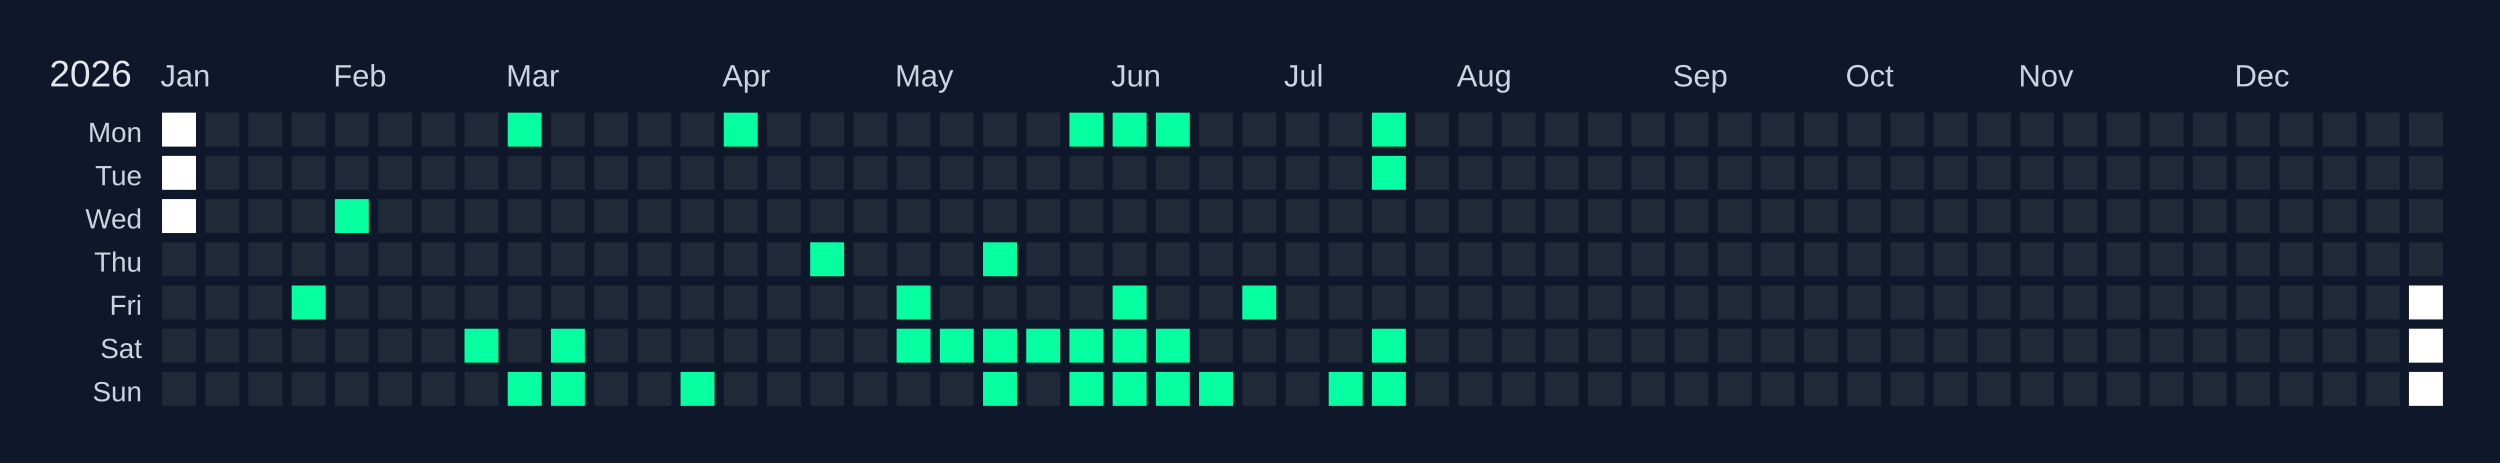
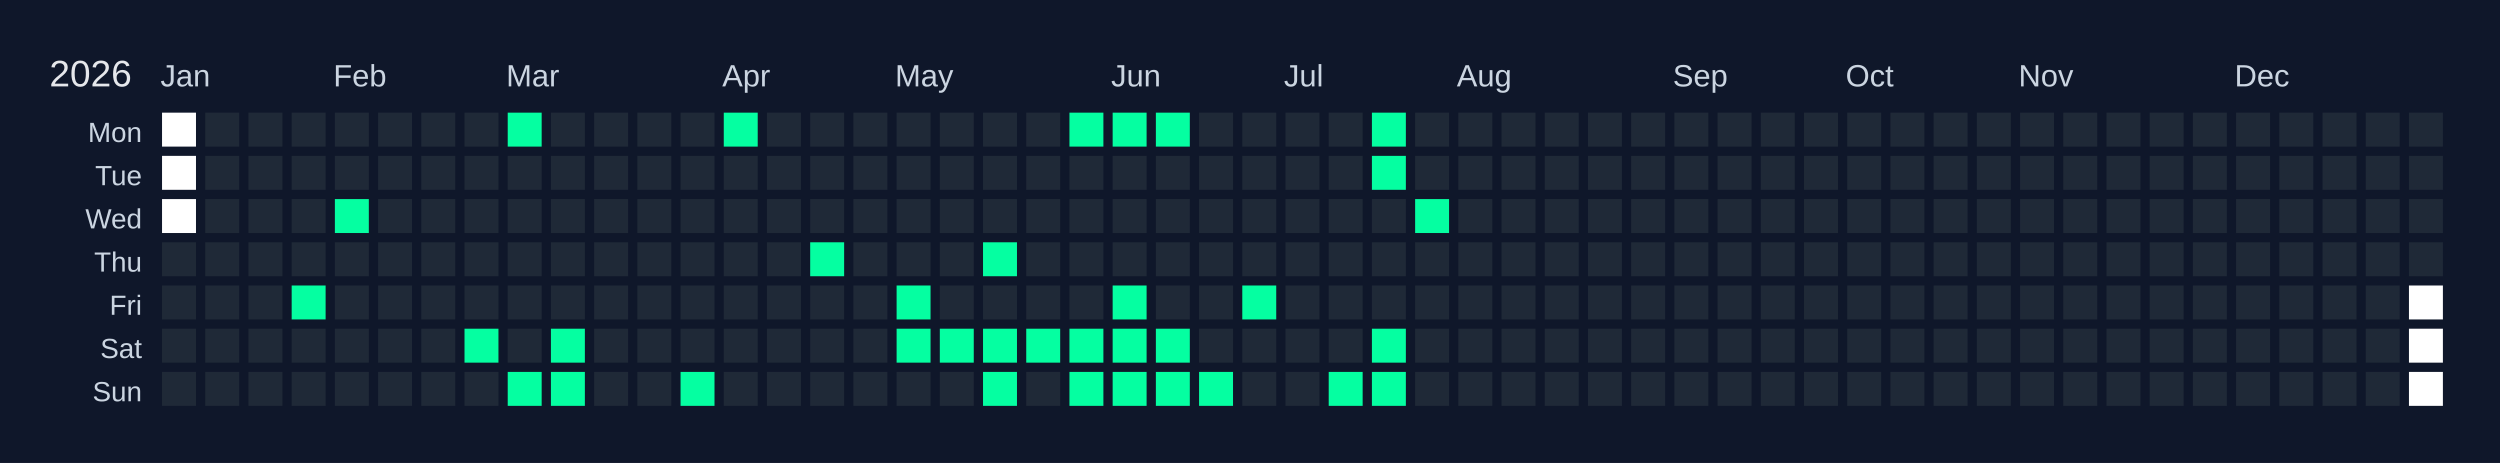
<svg xmlns="http://www.w3.org/2000/svg" width="810" height="150" viewBox="0 0 810 150">
  <rect width="810" height="150" fill="#0f172a" />
  <text x="16" y="28" font-size="12" fill="#e5e7eb" font-family="Arial, sans-serif">2026</text>
  <text x="52" y="28" font-size="10" fill="#cbd5e1" font-family="Arial, sans-serif">Jan</text>
  <text x="108" y="28" font-size="10" fill="#cbd5e1" font-family="Arial, sans-serif">Feb</text>
  <text x="164" y="28" font-size="10" fill="#cbd5e1" font-family="Arial, sans-serif">Mar</text>
  <text x="234" y="28" font-size="10" fill="#cbd5e1" font-family="Arial, sans-serif">Apr</text>
  <text x="290" y="28" font-size="10" fill="#cbd5e1" font-family="Arial, sans-serif">May</text>
  <text x="360" y="28" font-size="10" fill="#cbd5e1" font-family="Arial, sans-serif">Jun</text>
  <text x="416" y="28" font-size="10" fill="#cbd5e1" font-family="Arial, sans-serif">Jul</text>
  <text x="472" y="28" font-size="10" fill="#cbd5e1" font-family="Arial, sans-serif">Aug</text>
  <text x="542" y="28" font-size="10" fill="#cbd5e1" font-family="Arial, sans-serif">Sep</text>
  <text x="598" y="28" font-size="10" fill="#cbd5e1" font-family="Arial, sans-serif">Oct</text>
  <text x="654" y="28" font-size="10" fill="#cbd5e1" font-family="Arial, sans-serif">Nov</text>
  <text x="724" y="28" font-size="10" fill="#cbd5e1" font-family="Arial, sans-serif">Dec</text>
  <text x="46" y="46" font-size="9" fill="#cbd5e1" font-family="Arial, sans-serif" text-anchor="end">Mon</text>
  <text x="46" y="60" font-size="9" fill="#cbd5e1" font-family="Arial, sans-serif" text-anchor="end">Tue</text>
  <text x="46" y="74" font-size="9" fill="#cbd5e1" font-family="Arial, sans-serif" text-anchor="end">Wed</text>
  <text x="46" y="88" font-size="9" fill="#cbd5e1" font-family="Arial, sans-serif" text-anchor="end">Thu</text>
  <text x="46" y="102" font-size="9" fill="#cbd5e1" font-family="Arial, sans-serif" text-anchor="end">Fri</text>
  <text x="46" y="116" font-size="9" fill="#cbd5e1" font-family="Arial, sans-serif" text-anchor="end">Sat</text>
  <text x="46" y="130" font-size="9" fill="#cbd5e1" font-family="Arial, sans-serif" text-anchor="end">Sun</text>
  <g transform="translate(52,36)">
    <rect x="0" y="0" width="12" height="12" fill="#ffffff" stroke="#0f172a" stroke-width="1" />
    <rect x="0" y="14" width="12" height="12" fill="#ffffff" stroke="#0f172a" stroke-width="1" />
    <rect x="0" y="28" width="12" height="12" fill="#ffffff" stroke="#0f172a" stroke-width="1" />
    <rect x="0" y="42" width="12" height="12" fill="#1f2937" stroke="#0f172a" stroke-width="1" data-date="2026-01-01" />
    <rect x="0" y="56" width="12" height="12" fill="#1f2937" stroke="#0f172a" stroke-width="1" data-date="2026-01-02" />
    <rect x="0" y="70" width="12" height="12" fill="#1f2937" stroke="#0f172a" stroke-width="1" data-date="2026-01-03" />
    <rect x="0" y="84" width="12" height="12" fill="#1f2937" stroke="#0f172a" stroke-width="1" data-date="2026-01-04" />
    <rect x="14" y="0" width="12" height="12" fill="#1f2937" stroke="#0f172a" stroke-width="1" data-date="2026-01-05" />
    <rect x="14" y="14" width="12" height="12" fill="#1f2937" stroke="#0f172a" stroke-width="1" data-date="2026-01-06" />
    <rect x="14" y="28" width="12" height="12" fill="#1f2937" stroke="#0f172a" stroke-width="1" data-date="2026-01-07" />
    <rect x="14" y="42" width="12" height="12" fill="#1f2937" stroke="#0f172a" stroke-width="1" data-date="2026-01-08" />
    <rect x="14" y="56" width="12" height="12" fill="#1f2937" stroke="#0f172a" stroke-width="1" data-date="2026-01-09" />
    <rect x="14" y="70" width="12" height="12" fill="#1f2937" stroke="#0f172a" stroke-width="1" data-date="2026-01-10" />
    <rect x="14" y="84" width="12" height="12" fill="#1f2937" stroke="#0f172a" stroke-width="1" data-date="2026-01-11" />
    <rect x="28" y="0" width="12" height="12" fill="#1f2937" stroke="#0f172a" stroke-width="1" data-date="2026-01-12" />
    <rect x="28" y="14" width="12" height="12" fill="#1f2937" stroke="#0f172a" stroke-width="1" data-date="2026-01-13" />
    <rect x="28" y="28" width="12" height="12" fill="#1f2937" stroke="#0f172a" stroke-width="1" data-date="2026-01-14" />
    <rect x="28" y="42" width="12" height="12" fill="#1f2937" stroke="#0f172a" stroke-width="1" data-date="2026-01-15" />
    <rect x="28" y="56" width="12" height="12" fill="#1f2937" stroke="#0f172a" stroke-width="1" data-date="2026-01-16" />
    <rect x="28" y="70" width="12" height="12" fill="#1f2937" stroke="#0f172a" stroke-width="1" data-date="2026-01-17" />
    <rect x="28" y="84" width="12" height="12" fill="#1f2937" stroke="#0f172a" stroke-width="1" data-date="2026-01-18" />
    <rect x="42" y="0" width="12" height="12" fill="#1f2937" stroke="#0f172a" stroke-width="1" data-date="2026-01-19" />
    <rect x="42" y="14" width="12" height="12" fill="#1f2937" stroke="#0f172a" stroke-width="1" data-date="2026-01-20" />
    <rect x="42" y="28" width="12" height="12" fill="#1f2937" stroke="#0f172a" stroke-width="1" data-date="2026-01-21" />
    <rect x="42" y="42" width="12" height="12" fill="#1f2937" stroke="#0f172a" stroke-width="1" data-date="2026-01-22" />
    <rect x="42" y="56" width="12" height="12" fill="#05ffa1" stroke="#0f172a" stroke-width="1" data-date="2026-01-23" />
    <rect x="42" y="70" width="12" height="12" fill="#1f2937" stroke="#0f172a" stroke-width="1" data-date="2026-01-24" />
    <rect x="42" y="84" width="12" height="12" fill="#1f2937" stroke="#0f172a" stroke-width="1" data-date="2026-01-25" />
    <rect x="56" y="0" width="12" height="12" fill="#1f2937" stroke="#0f172a" stroke-width="1" data-date="2026-01-26" />
    <rect x="56" y="14" width="12" height="12" fill="#1f2937" stroke="#0f172a" stroke-width="1" data-date="2026-01-27" />
    <rect x="56" y="28" width="12" height="12" fill="#05ffa1" stroke="#0f172a" stroke-width="1" data-date="2026-01-28" />
    <rect x="56" y="42" width="12" height="12" fill="#1f2937" stroke="#0f172a" stroke-width="1" data-date="2026-01-29" />
    <rect x="56" y="56" width="12" height="12" fill="#1f2937" stroke="#0f172a" stroke-width="1" data-date="2026-01-30" />
    <rect x="56" y="70" width="12" height="12" fill="#1f2937" stroke="#0f172a" stroke-width="1" data-date="2026-01-31" />
    <rect x="56" y="84" width="12" height="12" fill="#1f2937" stroke="#0f172a" stroke-width="1" data-date="2026-02-01" />
    <rect x="70" y="0" width="12" height="12" fill="#1f2937" stroke="#0f172a" stroke-width="1" data-date="2026-02-02" />
    <rect x="70" y="14" width="12" height="12" fill="#1f2937" stroke="#0f172a" stroke-width="1" data-date="2026-02-03" />
    <rect x="70" y="28" width="12" height="12" fill="#1f2937" stroke="#0f172a" stroke-width="1" data-date="2026-02-04" />
    <rect x="70" y="42" width="12" height="12" fill="#1f2937" stroke="#0f172a" stroke-width="1" data-date="2026-02-05" />
    <rect x="70" y="56" width="12" height="12" fill="#1f2937" stroke="#0f172a" stroke-width="1" data-date="2026-02-06" />
    <rect x="70" y="70" width="12" height="12" fill="#1f2937" stroke="#0f172a" stroke-width="1" data-date="2026-02-07" />
    <rect x="70" y="84" width="12" height="12" fill="#1f2937" stroke="#0f172a" stroke-width="1" data-date="2026-02-08" />
    <rect x="84" y="0" width="12" height="12" fill="#1f2937" stroke="#0f172a" stroke-width="1" data-date="2026-02-09" />
    <rect x="84" y="14" width="12" height="12" fill="#1f2937" stroke="#0f172a" stroke-width="1" data-date="2026-02-10" />
    <rect x="84" y="28" width="12" height="12" fill="#1f2937" stroke="#0f172a" stroke-width="1" data-date="2026-02-11" />
    <rect x="84" y="42" width="12" height="12" fill="#1f2937" stroke="#0f172a" stroke-width="1" data-date="2026-02-12" />
    <rect x="84" y="56" width="12" height="12" fill="#1f2937" stroke="#0f172a" stroke-width="1" data-date="2026-02-13" />
    <rect x="84" y="70" width="12" height="12" fill="#1f2937" stroke="#0f172a" stroke-width="1" data-date="2026-02-14" />
    <rect x="84" y="84" width="12" height="12" fill="#1f2937" stroke="#0f172a" stroke-width="1" data-date="2026-02-15" />
    <rect x="98" y="0" width="12" height="12" fill="#1f2937" stroke="#0f172a" stroke-width="1" data-date="2026-02-16" />
    <rect x="98" y="14" width="12" height="12" fill="#1f2937" stroke="#0f172a" stroke-width="1" data-date="2026-02-17" />
    <rect x="98" y="28" width="12" height="12" fill="#1f2937" stroke="#0f172a" stroke-width="1" data-date="2026-02-18" />
    <rect x="98" y="42" width="12" height="12" fill="#1f2937" stroke="#0f172a" stroke-width="1" data-date="2026-02-19" />
    <rect x="98" y="56" width="12" height="12" fill="#1f2937" stroke="#0f172a" stroke-width="1" data-date="2026-02-20" />
    <rect x="98" y="70" width="12" height="12" fill="#05ffa1" stroke="#0f172a" stroke-width="1" data-date="2026-02-21" />
    <rect x="98" y="84" width="12" height="12" fill="#1f2937" stroke="#0f172a" stroke-width="1" data-date="2026-02-22" />
    <rect x="112" y="0" width="12" height="12" fill="#05ffa1" stroke="#0f172a" stroke-width="1" data-date="2026-02-23" />
    <rect x="112" y="14" width="12" height="12" fill="#1f2937" stroke="#0f172a" stroke-width="1" data-date="2026-02-24" />
    <rect x="112" y="28" width="12" height="12" fill="#1f2937" stroke="#0f172a" stroke-width="1" data-date="2026-02-25" />
    <rect x="112" y="42" width="12" height="12" fill="#1f2937" stroke="#0f172a" stroke-width="1" data-date="2026-02-26" />
    <rect x="112" y="56" width="12" height="12" fill="#1f2937" stroke="#0f172a" stroke-width="1" data-date="2026-02-27" />
    <rect x="112" y="70" width="12" height="12" fill="#1f2937" stroke="#0f172a" stroke-width="1" data-date="2026-02-28" />
    <rect x="112" y="84" width="12" height="12" fill="#05ffa1" stroke="#0f172a" stroke-width="1" data-date="2026-03-01" />
    <rect x="126" y="0" width="12" height="12" fill="#1f2937" stroke="#0f172a" stroke-width="1" data-date="2026-03-02" />
    <rect x="126" y="14" width="12" height="12" fill="#1f2937" stroke="#0f172a" stroke-width="1" data-date="2026-03-03" />
    <rect x="126" y="28" width="12" height="12" fill="#1f2937" stroke="#0f172a" stroke-width="1" data-date="2026-03-04" />
    <rect x="126" y="42" width="12" height="12" fill="#1f2937" stroke="#0f172a" stroke-width="1" data-date="2026-03-05" />
    <rect x="126" y="56" width="12" height="12" fill="#1f2937" stroke="#0f172a" stroke-width="1" data-date="2026-03-06" />
    <rect x="126" y="70" width="12" height="12" fill="#05ffa1" stroke="#0f172a" stroke-width="1" data-date="2026-03-07" />
    <rect x="126" y="84" width="12" height="12" fill="#05ffa1" stroke="#0f172a" stroke-width="1" data-date="2026-03-08" />
    <rect x="140" y="0" width="12" height="12" fill="#1f2937" stroke="#0f172a" stroke-width="1" data-date="2026-03-09" />
    <rect x="140" y="14" width="12" height="12" fill="#1f2937" stroke="#0f172a" stroke-width="1" data-date="2026-03-10" />
    <rect x="140" y="28" width="12" height="12" fill="#1f2937" stroke="#0f172a" stroke-width="1" data-date="2026-03-11" />
    <rect x="140" y="42" width="12" height="12" fill="#1f2937" stroke="#0f172a" stroke-width="1" data-date="2026-03-12" />
    <rect x="140" y="56" width="12" height="12" fill="#1f2937" stroke="#0f172a" stroke-width="1" data-date="2026-03-13" />
    <rect x="140" y="70" width="12" height="12" fill="#1f2937" stroke="#0f172a" stroke-width="1" data-date="2026-03-14" />
    <rect x="140" y="84" width="12" height="12" fill="#1f2937" stroke="#0f172a" stroke-width="1" data-date="2026-03-15" />
    <rect x="154" y="0" width="12" height="12" fill="#1f2937" stroke="#0f172a" stroke-width="1" data-date="2026-03-16" />
    <rect x="154" y="14" width="12" height="12" fill="#1f2937" stroke="#0f172a" stroke-width="1" data-date="2026-03-17" />
    <rect x="154" y="28" width="12" height="12" fill="#1f2937" stroke="#0f172a" stroke-width="1" data-date="2026-03-18" />
    <rect x="154" y="42" width="12" height="12" fill="#1f2937" stroke="#0f172a" stroke-width="1" data-date="2026-03-19" />
    <rect x="154" y="56" width="12" height="12" fill="#1f2937" stroke="#0f172a" stroke-width="1" data-date="2026-03-20" />
    <rect x="154" y="70" width="12" height="12" fill="#1f2937" stroke="#0f172a" stroke-width="1" data-date="2026-03-21" />
    <rect x="154" y="84" width="12" height="12" fill="#1f2937" stroke="#0f172a" stroke-width="1" data-date="2026-03-22" />
    <rect x="168" y="0" width="12" height="12" fill="#1f2937" stroke="#0f172a" stroke-width="1" data-date="2026-03-23" />
    <rect x="168" y="14" width="12" height="12" fill="#1f2937" stroke="#0f172a" stroke-width="1" data-date="2026-03-24" />
    <rect x="168" y="28" width="12" height="12" fill="#1f2937" stroke="#0f172a" stroke-width="1" data-date="2026-03-25" />
    <rect x="168" y="42" width="12" height="12" fill="#1f2937" stroke="#0f172a" stroke-width="1" data-date="2026-03-26" />
    <rect x="168" y="56" width="12" height="12" fill="#1f2937" stroke="#0f172a" stroke-width="1" data-date="2026-03-27" />
    <rect x="168" y="70" width="12" height="12" fill="#1f2937" stroke="#0f172a" stroke-width="1" data-date="2026-03-28" />
    <rect x="168" y="84" width="12" height="12" fill="#05ffa1" stroke="#0f172a" stroke-width="1" data-date="2026-03-29" />
    <rect x="182" y="0" width="12" height="12" fill="#05ffa1" stroke="#0f172a" stroke-width="1" data-date="2026-03-30" />
    <rect x="182" y="14" width="12" height="12" fill="#1f2937" stroke="#0f172a" stroke-width="1" data-date="2026-03-31" />
    <rect x="182" y="28" width="12" height="12" fill="#1f2937" stroke="#0f172a" stroke-width="1" data-date="2026-04-01" />
    <rect x="182" y="42" width="12" height="12" fill="#1f2937" stroke="#0f172a" stroke-width="1" data-date="2026-04-02" />
    <rect x="182" y="56" width="12" height="12" fill="#1f2937" stroke="#0f172a" stroke-width="1" data-date="2026-04-03" />
    <rect x="182" y="70" width="12" height="12" fill="#1f2937" stroke="#0f172a" stroke-width="1" data-date="2026-04-04" />
    <rect x="182" y="84" width="12" height="12" fill="#1f2937" stroke="#0f172a" stroke-width="1" data-date="2026-04-05" />
    <rect x="196" y="0" width="12" height="12" fill="#1f2937" stroke="#0f172a" stroke-width="1" data-date="2026-04-06" />
    <rect x="196" y="14" width="12" height="12" fill="#1f2937" stroke="#0f172a" stroke-width="1" data-date="2026-04-07" />
    <rect x="196" y="28" width="12" height="12" fill="#1f2937" stroke="#0f172a" stroke-width="1" data-date="2026-04-08" />
    <rect x="196" y="42" width="12" height="12" fill="#1f2937" stroke="#0f172a" stroke-width="1" data-date="2026-04-09" />
    <rect x="196" y="56" width="12" height="12" fill="#1f2937" stroke="#0f172a" stroke-width="1" data-date="2026-04-10" />
    <rect x="196" y="70" width="12" height="12" fill="#1f2937" stroke="#0f172a" stroke-width="1" data-date="2026-04-11" />
    <rect x="196" y="84" width="12" height="12" fill="#1f2937" stroke="#0f172a" stroke-width="1" data-date="2026-04-12" />
    <rect x="210" y="0" width="12" height="12" fill="#1f2937" stroke="#0f172a" stroke-width="1" data-date="2026-04-13" />
    <rect x="210" y="14" width="12" height="12" fill="#1f2937" stroke="#0f172a" stroke-width="1" data-date="2026-04-14" />
    <rect x="210" y="28" width="12" height="12" fill="#1f2937" stroke="#0f172a" stroke-width="1" data-date="2026-04-15" />
    <rect x="210" y="42" width="12" height="12" fill="#05ffa1" stroke="#0f172a" stroke-width="1" data-date="2026-04-16" />
    <rect x="210" y="56" width="12" height="12" fill="#1f2937" stroke="#0f172a" stroke-width="1" data-date="2026-04-17" />
    <rect x="210" y="70" width="12" height="12" fill="#1f2937" stroke="#0f172a" stroke-width="1" data-date="2026-04-18" />
    <rect x="210" y="84" width="12" height="12" fill="#1f2937" stroke="#0f172a" stroke-width="1" data-date="2026-04-19" />
    <rect x="224" y="0" width="12" height="12" fill="#1f2937" stroke="#0f172a" stroke-width="1" data-date="2026-04-20" />
    <rect x="224" y="14" width="12" height="12" fill="#1f2937" stroke="#0f172a" stroke-width="1" data-date="2026-04-21" />
    <rect x="224" y="28" width="12" height="12" fill="#1f2937" stroke="#0f172a" stroke-width="1" data-date="2026-04-22" />
    <rect x="224" y="42" width="12" height="12" fill="#1f2937" stroke="#0f172a" stroke-width="1" data-date="2026-04-23" />
    <rect x="224" y="56" width="12" height="12" fill="#1f2937" stroke="#0f172a" stroke-width="1" data-date="2026-04-24" />
    <rect x="224" y="70" width="12" height="12" fill="#1f2937" stroke="#0f172a" stroke-width="1" data-date="2026-04-25" />
    <rect x="224" y="84" width="12" height="12" fill="#1f2937" stroke="#0f172a" stroke-width="1" data-date="2026-04-26" />
    <rect x="238" y="0" width="12" height="12" fill="#1f2937" stroke="#0f172a" stroke-width="1" data-date="2026-04-27" />
    <rect x="238" y="14" width="12" height="12" fill="#1f2937" stroke="#0f172a" stroke-width="1" data-date="2026-04-28" />
    <rect x="238" y="28" width="12" height="12" fill="#1f2937" stroke="#0f172a" stroke-width="1" data-date="2026-04-29" />
    <rect x="238" y="42" width="12" height="12" fill="#1f2937" stroke="#0f172a" stroke-width="1" data-date="2026-04-30" />
    <rect x="238" y="56" width="12" height="12" fill="#05ffa1" stroke="#0f172a" stroke-width="1" data-date="2026-05-01" />
    <rect x="238" y="70" width="12" height="12" fill="#05ffa1" stroke="#0f172a" stroke-width="1" data-date="2026-05-02" />
    <rect x="238" y="84" width="12" height="12" fill="#1f2937" stroke="#0f172a" stroke-width="1" data-date="2026-05-03" />
    <rect x="252" y="0" width="12" height="12" fill="#1f2937" stroke="#0f172a" stroke-width="1" data-date="2026-05-04" />
    <rect x="252" y="14" width="12" height="12" fill="#1f2937" stroke="#0f172a" stroke-width="1" data-date="2026-05-05" />
    <rect x="252" y="28" width="12" height="12" fill="#1f2937" stroke="#0f172a" stroke-width="1" data-date="2026-05-06" />
    <rect x="252" y="42" width="12" height="12" fill="#1f2937" stroke="#0f172a" stroke-width="1" data-date="2026-05-07" />
    <rect x="252" y="56" width="12" height="12" fill="#1f2937" stroke="#0f172a" stroke-width="1" data-date="2026-05-08" />
    <rect x="252" y="70" width="12" height="12" fill="#05ffa1" stroke="#0f172a" stroke-width="1" data-date="2026-05-09" />
    <rect x="252" y="84" width="12" height="12" fill="#1f2937" stroke="#0f172a" stroke-width="1" data-date="2026-05-10" />
    <rect x="266" y="0" width="12" height="12" fill="#1f2937" stroke="#0f172a" stroke-width="1" data-date="2026-05-11" />
    <rect x="266" y="14" width="12" height="12" fill="#1f2937" stroke="#0f172a" stroke-width="1" data-date="2026-05-12" />
    <rect x="266" y="28" width="12" height="12" fill="#1f2937" stroke="#0f172a" stroke-width="1" data-date="2026-05-13" />
    <rect x="266" y="42" width="12" height="12" fill="#05ffa1" stroke="#0f172a" stroke-width="1" data-date="2026-05-14" />
    <rect x="266" y="56" width="12" height="12" fill="#1f2937" stroke="#0f172a" stroke-width="1" data-date="2026-05-15" />
    <rect x="266" y="70" width="12" height="12" fill="#05ffa1" stroke="#0f172a" stroke-width="1" data-date="2026-05-16" />
    <rect x="266" y="84" width="12" height="12" fill="#05ffa1" stroke="#0f172a" stroke-width="1" data-date="2026-05-17" />
    <rect x="280" y="0" width="12" height="12" fill="#1f2937" stroke="#0f172a" stroke-width="1" data-date="2026-05-18" />
    <rect x="280" y="14" width="12" height="12" fill="#1f2937" stroke="#0f172a" stroke-width="1" data-date="2026-05-19" />
    <rect x="280" y="28" width="12" height="12" fill="#1f2937" stroke="#0f172a" stroke-width="1" data-date="2026-05-20" />
    <rect x="280" y="42" width="12" height="12" fill="#1f2937" stroke="#0f172a" stroke-width="1" data-date="2026-05-21" />
    <rect x="280" y="56" width="12" height="12" fill="#1f2937" stroke="#0f172a" stroke-width="1" data-date="2026-05-22" />
    <rect x="280" y="70" width="12" height="12" fill="#05ffa1" stroke="#0f172a" stroke-width="1" data-date="2026-05-23" />
    <rect x="280" y="84" width="12" height="12" fill="#1f2937" stroke="#0f172a" stroke-width="1" data-date="2026-05-24" />
    <rect x="294" y="0" width="12" height="12" fill="#05ffa1" stroke="#0f172a" stroke-width="1" data-date="2026-05-25" />
    <rect x="294" y="14" width="12" height="12" fill="#1f2937" stroke="#0f172a" stroke-width="1" data-date="2026-05-26" />
    <rect x="294" y="28" width="12" height="12" fill="#1f2937" stroke="#0f172a" stroke-width="1" data-date="2026-05-27" />
    <rect x="294" y="42" width="12" height="12" fill="#1f2937" stroke="#0f172a" stroke-width="1" data-date="2026-05-28" />
    <rect x="294" y="56" width="12" height="12" fill="#1f2937" stroke="#0f172a" stroke-width="1" data-date="2026-05-29" />
    <rect x="294" y="70" width="12" height="12" fill="#05ffa1" stroke="#0f172a" stroke-width="1" data-date="2026-05-30" />
    <rect x="294" y="84" width="12" height="12" fill="#05ffa1" stroke="#0f172a" stroke-width="1" data-date="2026-05-31" />
    <rect x="308" y="0" width="12" height="12" fill="#05ffa1" stroke="#0f172a" stroke-width="1" data-date="2026-06-01" />
    <rect x="308" y="14" width="12" height="12" fill="#1f2937" stroke="#0f172a" stroke-width="1" data-date="2026-06-02" />
    <rect x="308" y="28" width="12" height="12" fill="#1f2937" stroke="#0f172a" stroke-width="1" data-date="2026-06-03" />
    <rect x="308" y="42" width="12" height="12" fill="#1f2937" stroke="#0f172a" stroke-width="1" data-date="2026-06-04" />
    <rect x="308" y="56" width="12" height="12" fill="#05ffa1" stroke="#0f172a" stroke-width="1" data-date="2026-06-05" />
    <rect x="308" y="70" width="12" height="12" fill="#05ffa1" stroke="#0f172a" stroke-width="1" data-date="2026-06-06" />
    <rect x="308" y="84" width="12" height="12" fill="#05ffa1" stroke="#0f172a" stroke-width="1" data-date="2026-06-07" />
    <rect x="322" y="0" width="12" height="12" fill="#05ffa1" stroke="#0f172a" stroke-width="1" data-date="2026-06-08" />
    <rect x="322" y="14" width="12" height="12" fill="#1f2937" stroke="#0f172a" stroke-width="1" data-date="2026-06-09" />
    <rect x="322" y="28" width="12" height="12" fill="#1f2937" stroke="#0f172a" stroke-width="1" data-date="2026-06-10" />
    <rect x="322" y="42" width="12" height="12" fill="#1f2937" stroke="#0f172a" stroke-width="1" data-date="2026-06-11" />
    <rect x="322" y="56" width="12" height="12" fill="#1f2937" stroke="#0f172a" stroke-width="1" data-date="2026-06-12" />
    <rect x="322" y="70" width="12" height="12" fill="#05ffa1" stroke="#0f172a" stroke-width="1" data-date="2026-06-13" />
    <rect x="322" y="84" width="12" height="12" fill="#05ffa1" stroke="#0f172a" stroke-width="1" data-date="2026-06-14" />
    <rect x="336" y="0" width="12" height="12" fill="#1f2937" stroke="#0f172a" stroke-width="1" data-date="2026-06-15" />
    <rect x="336" y="14" width="12" height="12" fill="#1f2937" stroke="#0f172a" stroke-width="1" data-date="2026-06-16" />
    <rect x="336" y="28" width="12" height="12" fill="#1f2937" stroke="#0f172a" stroke-width="1" data-date="2026-06-17" />
    <rect x="336" y="42" width="12" height="12" fill="#1f2937" stroke="#0f172a" stroke-width="1" data-date="2026-06-18" />
    <rect x="336" y="56" width="12" height="12" fill="#1f2937" stroke="#0f172a" stroke-width="1" data-date="2026-06-19" />
    <rect x="336" y="70" width="12" height="12" fill="#1f2937" stroke="#0f172a" stroke-width="1" data-date="2026-06-20" />
    <rect x="336" y="84" width="12" height="12" fill="#05ffa1" stroke="#0f172a" stroke-width="1" data-date="2026-06-21" />
    <rect x="350" y="0" width="12" height="12" fill="#1f2937" stroke="#0f172a" stroke-width="1" data-date="2026-06-22" />
    <rect x="350" y="14" width="12" height="12" fill="#1f2937" stroke="#0f172a" stroke-width="1" data-date="2026-06-23" />
    <rect x="350" y="28" width="12" height="12" fill="#1f2937" stroke="#0f172a" stroke-width="1" data-date="2026-06-24" />
    <rect x="350" y="42" width="12" height="12" fill="#1f2937" stroke="#0f172a" stroke-width="1" data-date="2026-06-25" />
    <rect x="350" y="56" width="12" height="12" fill="#05ffa1" stroke="#0f172a" stroke-width="1" data-date="2026-06-26" />
    <rect x="350" y="70" width="12" height="12" fill="#1f2937" stroke="#0f172a" stroke-width="1" data-date="2026-06-27" />
    <rect x="350" y="84" width="12" height="12" fill="#1f2937" stroke="#0f172a" stroke-width="1" data-date="2026-06-28" />
    <rect x="364" y="0" width="12" height="12" fill="#1f2937" stroke="#0f172a" stroke-width="1" data-date="2026-06-29" />
    <rect x="364" y="14" width="12" height="12" fill="#1f2937" stroke="#0f172a" stroke-width="1" data-date="2026-06-30" />
    <rect x="364" y="28" width="12" height="12" fill="#1f2937" stroke="#0f172a" stroke-width="1" data-date="2026-07-01" />
    <rect x="364" y="42" width="12" height="12" fill="#1f2937" stroke="#0f172a" stroke-width="1" data-date="2026-07-02" />
    <rect x="364" y="56" width="12" height="12" fill="#1f2937" stroke="#0f172a" stroke-width="1" data-date="2026-07-03" />
    <rect x="364" y="70" width="12" height="12" fill="#1f2937" stroke="#0f172a" stroke-width="1" data-date="2026-07-04" />
    <rect x="364" y="84" width="12" height="12" fill="#1f2937" stroke="#0f172a" stroke-width="1" data-date="2026-07-05" />
    <rect x="378" y="0" width="12" height="12" fill="#1f2937" stroke="#0f172a" stroke-width="1" data-date="2026-07-06" />
    <rect x="378" y="14" width="12" height="12" fill="#1f2937" stroke="#0f172a" stroke-width="1" data-date="2026-07-07" />
    <rect x="378" y="28" width="12" height="12" fill="#1f2937" stroke="#0f172a" stroke-width="1" data-date="2026-07-08" />
    <rect x="378" y="42" width="12" height="12" fill="#1f2937" stroke="#0f172a" stroke-width="1" data-date="2026-07-09" />
    <rect x="378" y="56" width="12" height="12" fill="#1f2937" stroke="#0f172a" stroke-width="1" data-date="2026-07-10" />
    <rect x="378" y="70" width="12" height="12" fill="#1f2937" stroke="#0f172a" stroke-width="1" data-date="2026-07-11" />
    <rect x="378" y="84" width="12" height="12" fill="#05ffa1" stroke="#0f172a" stroke-width="1" data-date="2026-07-12" />
    <rect x="392" y="0" width="12" height="12" fill="#05ffa1" stroke="#0f172a" stroke-width="1" data-date="2026-07-13" />
    <rect x="392" y="14" width="12" height="12" fill="#05ffa1" stroke="#0f172a" stroke-width="1" data-date="2026-07-14" />
    <rect x="392" y="28" width="12" height="12" fill="#1f2937" stroke="#0f172a" stroke-width="1" data-date="2026-07-15" />
    <rect x="392" y="42" width="12" height="12" fill="#1f2937" stroke="#0f172a" stroke-width="1" data-date="2026-07-16" />
    <rect x="392" y="56" width="12" height="12" fill="#1f2937" stroke="#0f172a" stroke-width="1" data-date="2026-07-17" />
    <rect x="392" y="70" width="12" height="12" fill="#05ffa1" stroke="#0f172a" stroke-width="1" data-date="2026-07-18" />
    <rect x="392" y="84" width="12" height="12" fill="#05ffa1" stroke="#0f172a" stroke-width="1" data-date="2026-07-19" />
    <rect x="406" y="0" width="12" height="12" fill="#1f2937" stroke="#0f172a" stroke-width="1" data-date="2026-07-20" />
    <rect x="406" y="14" width="12" height="12" fill="#1f2937" stroke="#0f172a" stroke-width="1" data-date="2026-07-21" />
-     <rect x="406" y="28" width="12" height="12" fill="#1f2937" stroke="#0f172a" stroke-width="1" data-date="2026-07-22" />
+     <rect x="406" y="28" width="12" height="12" fill="#05ffa1" stroke="#0f172a" stroke-width="1" data-date="2026-07-22" />
    <rect x="406" y="42" width="12" height="12" fill="#1f2937" stroke="#0f172a" stroke-width="1" data-date="2026-07-23" />
    <rect x="406" y="56" width="12" height="12" fill="#1f2937" stroke="#0f172a" stroke-width="1" data-date="2026-07-24" />
    <rect x="406" y="70" width="12" height="12" fill="#1f2937" stroke="#0f172a" stroke-width="1" data-date="2026-07-25" />
    <rect x="406" y="84" width="12" height="12" fill="#1f2937" stroke="#0f172a" stroke-width="1" data-date="2026-07-26" />
    <rect x="420" y="0" width="12" height="12" fill="#1f2937" stroke="#0f172a" stroke-width="1" data-date="2026-07-27" />
    <rect x="420" y="14" width="12" height="12" fill="#1f2937" stroke="#0f172a" stroke-width="1" data-date="2026-07-28" />
    <rect x="420" y="28" width="12" height="12" fill="#1f2937" stroke="#0f172a" stroke-width="1" data-date="2026-07-29" />
    <rect x="420" y="42" width="12" height="12" fill="#1f2937" stroke="#0f172a" stroke-width="1" data-date="2026-07-30" />
    <rect x="420" y="56" width="12" height="12" fill="#1f2937" stroke="#0f172a" stroke-width="1" data-date="2026-07-31" />
    <rect x="420" y="70" width="12" height="12" fill="#1f2937" stroke="#0f172a" stroke-width="1" data-date="2026-08-01" />
    <rect x="420" y="84" width="12" height="12" fill="#1f2937" stroke="#0f172a" stroke-width="1" data-date="2026-08-02" />
    <rect x="434" y="0" width="12" height="12" fill="#1f2937" stroke="#0f172a" stroke-width="1" data-date="2026-08-03" />
    <rect x="434" y="14" width="12" height="12" fill="#1f2937" stroke="#0f172a" stroke-width="1" data-date="2026-08-04" />
    <rect x="434" y="28" width="12" height="12" fill="#1f2937" stroke="#0f172a" stroke-width="1" data-date="2026-08-05" />
    <rect x="434" y="42" width="12" height="12" fill="#1f2937" stroke="#0f172a" stroke-width="1" data-date="2026-08-06" />
    <rect x="434" y="56" width="12" height="12" fill="#1f2937" stroke="#0f172a" stroke-width="1" data-date="2026-08-07" />
    <rect x="434" y="70" width="12" height="12" fill="#1f2937" stroke="#0f172a" stroke-width="1" data-date="2026-08-08" />
    <rect x="434" y="84" width="12" height="12" fill="#1f2937" stroke="#0f172a" stroke-width="1" data-date="2026-08-09" />
    <rect x="448" y="0" width="12" height="12" fill="#1f2937" stroke="#0f172a" stroke-width="1" data-date="2026-08-10" />
    <rect x="448" y="14" width="12" height="12" fill="#1f2937" stroke="#0f172a" stroke-width="1" data-date="2026-08-11" />
    <rect x="448" y="28" width="12" height="12" fill="#1f2937" stroke="#0f172a" stroke-width="1" data-date="2026-08-12" />
    <rect x="448" y="42" width="12" height="12" fill="#1f2937" stroke="#0f172a" stroke-width="1" data-date="2026-08-13" />
    <rect x="448" y="56" width="12" height="12" fill="#1f2937" stroke="#0f172a" stroke-width="1" data-date="2026-08-14" />
    <rect x="448" y="70" width="12" height="12" fill="#1f2937" stroke="#0f172a" stroke-width="1" data-date="2026-08-15" />
    <rect x="448" y="84" width="12" height="12" fill="#1f2937" stroke="#0f172a" stroke-width="1" data-date="2026-08-16" />
    <rect x="462" y="0" width="12" height="12" fill="#1f2937" stroke="#0f172a" stroke-width="1" data-date="2026-08-17" />
    <rect x="462" y="14" width="12" height="12" fill="#1f2937" stroke="#0f172a" stroke-width="1" data-date="2026-08-18" />
    <rect x="462" y="28" width="12" height="12" fill="#1f2937" stroke="#0f172a" stroke-width="1" data-date="2026-08-19" />
    <rect x="462" y="42" width="12" height="12" fill="#1f2937" stroke="#0f172a" stroke-width="1" data-date="2026-08-20" />
    <rect x="462" y="56" width="12" height="12" fill="#1f2937" stroke="#0f172a" stroke-width="1" data-date="2026-08-21" />
    <rect x="462" y="70" width="12" height="12" fill="#1f2937" stroke="#0f172a" stroke-width="1" data-date="2026-08-22" />
    <rect x="462" y="84" width="12" height="12" fill="#1f2937" stroke="#0f172a" stroke-width="1" data-date="2026-08-23" />
    <rect x="476" y="0" width="12" height="12" fill="#1f2937" stroke="#0f172a" stroke-width="1" data-date="2026-08-24" />
    <rect x="476" y="14" width="12" height="12" fill="#1f2937" stroke="#0f172a" stroke-width="1" data-date="2026-08-25" />
    <rect x="476" y="28" width="12" height="12" fill="#1f2937" stroke="#0f172a" stroke-width="1" data-date="2026-08-26" />
    <rect x="476" y="42" width="12" height="12" fill="#1f2937" stroke="#0f172a" stroke-width="1" data-date="2026-08-27" />
    <rect x="476" y="56" width="12" height="12" fill="#1f2937" stroke="#0f172a" stroke-width="1" data-date="2026-08-28" />
    <rect x="476" y="70" width="12" height="12" fill="#1f2937" stroke="#0f172a" stroke-width="1" data-date="2026-08-29" />
    <rect x="476" y="84" width="12" height="12" fill="#1f2937" stroke="#0f172a" stroke-width="1" data-date="2026-08-30" />
    <rect x="490" y="0" width="12" height="12" fill="#1f2937" stroke="#0f172a" stroke-width="1" data-date="2026-08-31" />
    <rect x="490" y="14" width="12" height="12" fill="#1f2937" stroke="#0f172a" stroke-width="1" data-date="2026-09-01" />
    <rect x="490" y="28" width="12" height="12" fill="#1f2937" stroke="#0f172a" stroke-width="1" data-date="2026-09-02" />
    <rect x="490" y="42" width="12" height="12" fill="#1f2937" stroke="#0f172a" stroke-width="1" data-date="2026-09-03" />
    <rect x="490" y="56" width="12" height="12" fill="#1f2937" stroke="#0f172a" stroke-width="1" data-date="2026-09-04" />
    <rect x="490" y="70" width="12" height="12" fill="#1f2937" stroke="#0f172a" stroke-width="1" data-date="2026-09-05" />
    <rect x="490" y="84" width="12" height="12" fill="#1f2937" stroke="#0f172a" stroke-width="1" data-date="2026-09-06" />
    <rect x="504" y="0" width="12" height="12" fill="#1f2937" stroke="#0f172a" stroke-width="1" data-date="2026-09-07" />
    <rect x="504" y="14" width="12" height="12" fill="#1f2937" stroke="#0f172a" stroke-width="1" data-date="2026-09-08" />
    <rect x="504" y="28" width="12" height="12" fill="#1f2937" stroke="#0f172a" stroke-width="1" data-date="2026-09-09" />
    <rect x="504" y="42" width="12" height="12" fill="#1f2937" stroke="#0f172a" stroke-width="1" data-date="2026-09-10" />
    <rect x="504" y="56" width="12" height="12" fill="#1f2937" stroke="#0f172a" stroke-width="1" data-date="2026-09-11" />
    <rect x="504" y="70" width="12" height="12" fill="#1f2937" stroke="#0f172a" stroke-width="1" data-date="2026-09-12" />
    <rect x="504" y="84" width="12" height="12" fill="#1f2937" stroke="#0f172a" stroke-width="1" data-date="2026-09-13" />
    <rect x="518" y="0" width="12" height="12" fill="#1f2937" stroke="#0f172a" stroke-width="1" data-date="2026-09-14" />
    <rect x="518" y="14" width="12" height="12" fill="#1f2937" stroke="#0f172a" stroke-width="1" data-date="2026-09-15" />
    <rect x="518" y="28" width="12" height="12" fill="#1f2937" stroke="#0f172a" stroke-width="1" data-date="2026-09-16" />
    <rect x="518" y="42" width="12" height="12" fill="#1f2937" stroke="#0f172a" stroke-width="1" data-date="2026-09-17" />
    <rect x="518" y="56" width="12" height="12" fill="#1f2937" stroke="#0f172a" stroke-width="1" data-date="2026-09-18" />
    <rect x="518" y="70" width="12" height="12" fill="#1f2937" stroke="#0f172a" stroke-width="1" data-date="2026-09-19" />
    <rect x="518" y="84" width="12" height="12" fill="#1f2937" stroke="#0f172a" stroke-width="1" data-date="2026-09-20" />
    <rect x="532" y="0" width="12" height="12" fill="#1f2937" stroke="#0f172a" stroke-width="1" data-date="2026-09-21" />
    <rect x="532" y="14" width="12" height="12" fill="#1f2937" stroke="#0f172a" stroke-width="1" data-date="2026-09-22" />
    <rect x="532" y="28" width="12" height="12" fill="#1f2937" stroke="#0f172a" stroke-width="1" data-date="2026-09-23" />
    <rect x="532" y="42" width="12" height="12" fill="#1f2937" stroke="#0f172a" stroke-width="1" data-date="2026-09-24" />
    <rect x="532" y="56" width="12" height="12" fill="#1f2937" stroke="#0f172a" stroke-width="1" data-date="2026-09-25" />
    <rect x="532" y="70" width="12" height="12" fill="#1f2937" stroke="#0f172a" stroke-width="1" data-date="2026-09-26" />
    <rect x="532" y="84" width="12" height="12" fill="#1f2937" stroke="#0f172a" stroke-width="1" data-date="2026-09-27" />
    <rect x="546" y="0" width="12" height="12" fill="#1f2937" stroke="#0f172a" stroke-width="1" data-date="2026-09-28" />
    <rect x="546" y="14" width="12" height="12" fill="#1f2937" stroke="#0f172a" stroke-width="1" data-date="2026-09-29" />
    <rect x="546" y="28" width="12" height="12" fill="#1f2937" stroke="#0f172a" stroke-width="1" data-date="2026-09-30" />
    <rect x="546" y="42" width="12" height="12" fill="#1f2937" stroke="#0f172a" stroke-width="1" data-date="2026-10-01" />
    <rect x="546" y="56" width="12" height="12" fill="#1f2937" stroke="#0f172a" stroke-width="1" data-date="2026-10-02" />
    <rect x="546" y="70" width="12" height="12" fill="#1f2937" stroke="#0f172a" stroke-width="1" data-date="2026-10-03" />
    <rect x="546" y="84" width="12" height="12" fill="#1f2937" stroke="#0f172a" stroke-width="1" data-date="2026-10-04" />
    <rect x="560" y="0" width="12" height="12" fill="#1f2937" stroke="#0f172a" stroke-width="1" data-date="2026-10-05" />
    <rect x="560" y="14" width="12" height="12" fill="#1f2937" stroke="#0f172a" stroke-width="1" data-date="2026-10-06" />
    <rect x="560" y="28" width="12" height="12" fill="#1f2937" stroke="#0f172a" stroke-width="1" data-date="2026-10-07" />
    <rect x="560" y="42" width="12" height="12" fill="#1f2937" stroke="#0f172a" stroke-width="1" data-date="2026-10-08" />
    <rect x="560" y="56" width="12" height="12" fill="#1f2937" stroke="#0f172a" stroke-width="1" data-date="2026-10-09" />
    <rect x="560" y="70" width="12" height="12" fill="#1f2937" stroke="#0f172a" stroke-width="1" data-date="2026-10-10" />
    <rect x="560" y="84" width="12" height="12" fill="#1f2937" stroke="#0f172a" stroke-width="1" data-date="2026-10-11" />
    <rect x="574" y="0" width="12" height="12" fill="#1f2937" stroke="#0f172a" stroke-width="1" data-date="2026-10-12" />
    <rect x="574" y="14" width="12" height="12" fill="#1f2937" stroke="#0f172a" stroke-width="1" data-date="2026-10-13" />
    <rect x="574" y="28" width="12" height="12" fill="#1f2937" stroke="#0f172a" stroke-width="1" data-date="2026-10-14" />
    <rect x="574" y="42" width="12" height="12" fill="#1f2937" stroke="#0f172a" stroke-width="1" data-date="2026-10-15" />
    <rect x="574" y="56" width="12" height="12" fill="#1f2937" stroke="#0f172a" stroke-width="1" data-date="2026-10-16" />
    <rect x="574" y="70" width="12" height="12" fill="#1f2937" stroke="#0f172a" stroke-width="1" data-date="2026-10-17" />
    <rect x="574" y="84" width="12" height="12" fill="#1f2937" stroke="#0f172a" stroke-width="1" data-date="2026-10-18" />
    <rect x="588" y="0" width="12" height="12" fill="#1f2937" stroke="#0f172a" stroke-width="1" data-date="2026-10-19" />
    <rect x="588" y="14" width="12" height="12" fill="#1f2937" stroke="#0f172a" stroke-width="1" data-date="2026-10-20" />
    <rect x="588" y="28" width="12" height="12" fill="#1f2937" stroke="#0f172a" stroke-width="1" data-date="2026-10-21" />
    <rect x="588" y="42" width="12" height="12" fill="#1f2937" stroke="#0f172a" stroke-width="1" data-date="2026-10-22" />
    <rect x="588" y="56" width="12" height="12" fill="#1f2937" stroke="#0f172a" stroke-width="1" data-date="2026-10-23" />
    <rect x="588" y="70" width="12" height="12" fill="#1f2937" stroke="#0f172a" stroke-width="1" data-date="2026-10-24" />
    <rect x="588" y="84" width="12" height="12" fill="#1f2937" stroke="#0f172a" stroke-width="1" data-date="2026-10-25" />
    <rect x="602" y="0" width="12" height="12" fill="#1f2937" stroke="#0f172a" stroke-width="1" data-date="2026-10-26" />
    <rect x="602" y="14" width="12" height="12" fill="#1f2937" stroke="#0f172a" stroke-width="1" data-date="2026-10-27" />
    <rect x="602" y="28" width="12" height="12" fill="#1f2937" stroke="#0f172a" stroke-width="1" data-date="2026-10-28" />
    <rect x="602" y="42" width="12" height="12" fill="#1f2937" stroke="#0f172a" stroke-width="1" data-date="2026-10-29" />
    <rect x="602" y="56" width="12" height="12" fill="#1f2937" stroke="#0f172a" stroke-width="1" data-date="2026-10-30" />
    <rect x="602" y="70" width="12" height="12" fill="#1f2937" stroke="#0f172a" stroke-width="1" data-date="2026-10-31" />
    <rect x="602" y="84" width="12" height="12" fill="#1f2937" stroke="#0f172a" stroke-width="1" data-date="2026-11-01" />
    <rect x="616" y="0" width="12" height="12" fill="#1f2937" stroke="#0f172a" stroke-width="1" data-date="2026-11-02" />
    <rect x="616" y="14" width="12" height="12" fill="#1f2937" stroke="#0f172a" stroke-width="1" data-date="2026-11-03" />
    <rect x="616" y="28" width="12" height="12" fill="#1f2937" stroke="#0f172a" stroke-width="1" data-date="2026-11-04" />
    <rect x="616" y="42" width="12" height="12" fill="#1f2937" stroke="#0f172a" stroke-width="1" data-date="2026-11-05" />
    <rect x="616" y="56" width="12" height="12" fill="#1f2937" stroke="#0f172a" stroke-width="1" data-date="2026-11-06" />
    <rect x="616" y="70" width="12" height="12" fill="#1f2937" stroke="#0f172a" stroke-width="1" data-date="2026-11-07" />
    <rect x="616" y="84" width="12" height="12" fill="#1f2937" stroke="#0f172a" stroke-width="1" data-date="2026-11-08" />
    <rect x="630" y="0" width="12" height="12" fill="#1f2937" stroke="#0f172a" stroke-width="1" data-date="2026-11-09" />
    <rect x="630" y="14" width="12" height="12" fill="#1f2937" stroke="#0f172a" stroke-width="1" data-date="2026-11-10" />
    <rect x="630" y="28" width="12" height="12" fill="#1f2937" stroke="#0f172a" stroke-width="1" data-date="2026-11-11" />
    <rect x="630" y="42" width="12" height="12" fill="#1f2937" stroke="#0f172a" stroke-width="1" data-date="2026-11-12" />
    <rect x="630" y="56" width="12" height="12" fill="#1f2937" stroke="#0f172a" stroke-width="1" data-date="2026-11-13" />
    <rect x="630" y="70" width="12" height="12" fill="#1f2937" stroke="#0f172a" stroke-width="1" data-date="2026-11-14" />
    <rect x="630" y="84" width="12" height="12" fill="#1f2937" stroke="#0f172a" stroke-width="1" data-date="2026-11-15" />
    <rect x="644" y="0" width="12" height="12" fill="#1f2937" stroke="#0f172a" stroke-width="1" data-date="2026-11-16" />
    <rect x="644" y="14" width="12" height="12" fill="#1f2937" stroke="#0f172a" stroke-width="1" data-date="2026-11-17" />
    <rect x="644" y="28" width="12" height="12" fill="#1f2937" stroke="#0f172a" stroke-width="1" data-date="2026-11-18" />
    <rect x="644" y="42" width="12" height="12" fill="#1f2937" stroke="#0f172a" stroke-width="1" data-date="2026-11-19" />
    <rect x="644" y="56" width="12" height="12" fill="#1f2937" stroke="#0f172a" stroke-width="1" data-date="2026-11-20" />
    <rect x="644" y="70" width="12" height="12" fill="#1f2937" stroke="#0f172a" stroke-width="1" data-date="2026-11-21" />
    <rect x="644" y="84" width="12" height="12" fill="#1f2937" stroke="#0f172a" stroke-width="1" data-date="2026-11-22" />
    <rect x="658" y="0" width="12" height="12" fill="#1f2937" stroke="#0f172a" stroke-width="1" data-date="2026-11-23" />
    <rect x="658" y="14" width="12" height="12" fill="#1f2937" stroke="#0f172a" stroke-width="1" data-date="2026-11-24" />
    <rect x="658" y="28" width="12" height="12" fill="#1f2937" stroke="#0f172a" stroke-width="1" data-date="2026-11-25" />
    <rect x="658" y="42" width="12" height="12" fill="#1f2937" stroke="#0f172a" stroke-width="1" data-date="2026-11-26" />
    <rect x="658" y="56" width="12" height="12" fill="#1f2937" stroke="#0f172a" stroke-width="1" data-date="2026-11-27" />
    <rect x="658" y="70" width="12" height="12" fill="#1f2937" stroke="#0f172a" stroke-width="1" data-date="2026-11-28" />
    <rect x="658" y="84" width="12" height="12" fill="#1f2937" stroke="#0f172a" stroke-width="1" data-date="2026-11-29" />
    <rect x="672" y="0" width="12" height="12" fill="#1f2937" stroke="#0f172a" stroke-width="1" data-date="2026-11-30" />
    <rect x="672" y="14" width="12" height="12" fill="#1f2937" stroke="#0f172a" stroke-width="1" data-date="2026-12-01" />
    <rect x="672" y="28" width="12" height="12" fill="#1f2937" stroke="#0f172a" stroke-width="1" data-date="2026-12-02" />
    <rect x="672" y="42" width="12" height="12" fill="#1f2937" stroke="#0f172a" stroke-width="1" data-date="2026-12-03" />
    <rect x="672" y="56" width="12" height="12" fill="#1f2937" stroke="#0f172a" stroke-width="1" data-date="2026-12-04" />
    <rect x="672" y="70" width="12" height="12" fill="#1f2937" stroke="#0f172a" stroke-width="1" data-date="2026-12-05" />
    <rect x="672" y="84" width="12" height="12" fill="#1f2937" stroke="#0f172a" stroke-width="1" data-date="2026-12-06" />
    <rect x="686" y="0" width="12" height="12" fill="#1f2937" stroke="#0f172a" stroke-width="1" data-date="2026-12-07" />
    <rect x="686" y="14" width="12" height="12" fill="#1f2937" stroke="#0f172a" stroke-width="1" data-date="2026-12-08" />
    <rect x="686" y="28" width="12" height="12" fill="#1f2937" stroke="#0f172a" stroke-width="1" data-date="2026-12-09" />
    <rect x="686" y="42" width="12" height="12" fill="#1f2937" stroke="#0f172a" stroke-width="1" data-date="2026-12-10" />
    <rect x="686" y="56" width="12" height="12" fill="#1f2937" stroke="#0f172a" stroke-width="1" data-date="2026-12-11" />
    <rect x="686" y="70" width="12" height="12" fill="#1f2937" stroke="#0f172a" stroke-width="1" data-date="2026-12-12" />
    <rect x="686" y="84" width="12" height="12" fill="#1f2937" stroke="#0f172a" stroke-width="1" data-date="2026-12-13" />
    <rect x="700" y="0" width="12" height="12" fill="#1f2937" stroke="#0f172a" stroke-width="1" data-date="2026-12-14" />
    <rect x="700" y="14" width="12" height="12" fill="#1f2937" stroke="#0f172a" stroke-width="1" data-date="2026-12-15" />
    <rect x="700" y="28" width="12" height="12" fill="#1f2937" stroke="#0f172a" stroke-width="1" data-date="2026-12-16" />
    <rect x="700" y="42" width="12" height="12" fill="#1f2937" stroke="#0f172a" stroke-width="1" data-date="2026-12-17" />
    <rect x="700" y="56" width="12" height="12" fill="#1f2937" stroke="#0f172a" stroke-width="1" data-date="2026-12-18" />
    <rect x="700" y="70" width="12" height="12" fill="#1f2937" stroke="#0f172a" stroke-width="1" data-date="2026-12-19" />
    <rect x="700" y="84" width="12" height="12" fill="#1f2937" stroke="#0f172a" stroke-width="1" data-date="2026-12-20" />
    <rect x="714" y="0" width="12" height="12" fill="#1f2937" stroke="#0f172a" stroke-width="1" data-date="2026-12-21" />
    <rect x="714" y="14" width="12" height="12" fill="#1f2937" stroke="#0f172a" stroke-width="1" data-date="2026-12-22" />
    <rect x="714" y="28" width="12" height="12" fill="#1f2937" stroke="#0f172a" stroke-width="1" data-date="2026-12-23" />
    <rect x="714" y="42" width="12" height="12" fill="#1f2937" stroke="#0f172a" stroke-width="1" data-date="2026-12-24" />
    <rect x="714" y="56" width="12" height="12" fill="#1f2937" stroke="#0f172a" stroke-width="1" data-date="2026-12-25" />
    <rect x="714" y="70" width="12" height="12" fill="#1f2937" stroke="#0f172a" stroke-width="1" data-date="2026-12-26" />
    <rect x="714" y="84" width="12" height="12" fill="#1f2937" stroke="#0f172a" stroke-width="1" data-date="2026-12-27" />
    <rect x="728" y="0" width="12" height="12" fill="#1f2937" stroke="#0f172a" stroke-width="1" data-date="2026-12-28" />
    <rect x="728" y="14" width="12" height="12" fill="#1f2937" stroke="#0f172a" stroke-width="1" data-date="2026-12-29" />
    <rect x="728" y="28" width="12" height="12" fill="#1f2937" stroke="#0f172a" stroke-width="1" data-date="2026-12-30" />
    <rect x="728" y="42" width="12" height="12" fill="#1f2937" stroke="#0f172a" stroke-width="1" data-date="2026-12-31" />
    <rect x="728" y="56" width="12" height="12" fill="#ffffff" stroke="#0f172a" stroke-width="1" />
    <rect x="728" y="70" width="12" height="12" fill="#ffffff" stroke="#0f172a" stroke-width="1" />
    <rect x="728" y="84" width="12" height="12" fill="#ffffff" stroke="#0f172a" stroke-width="1" />
  </g>
</svg>
